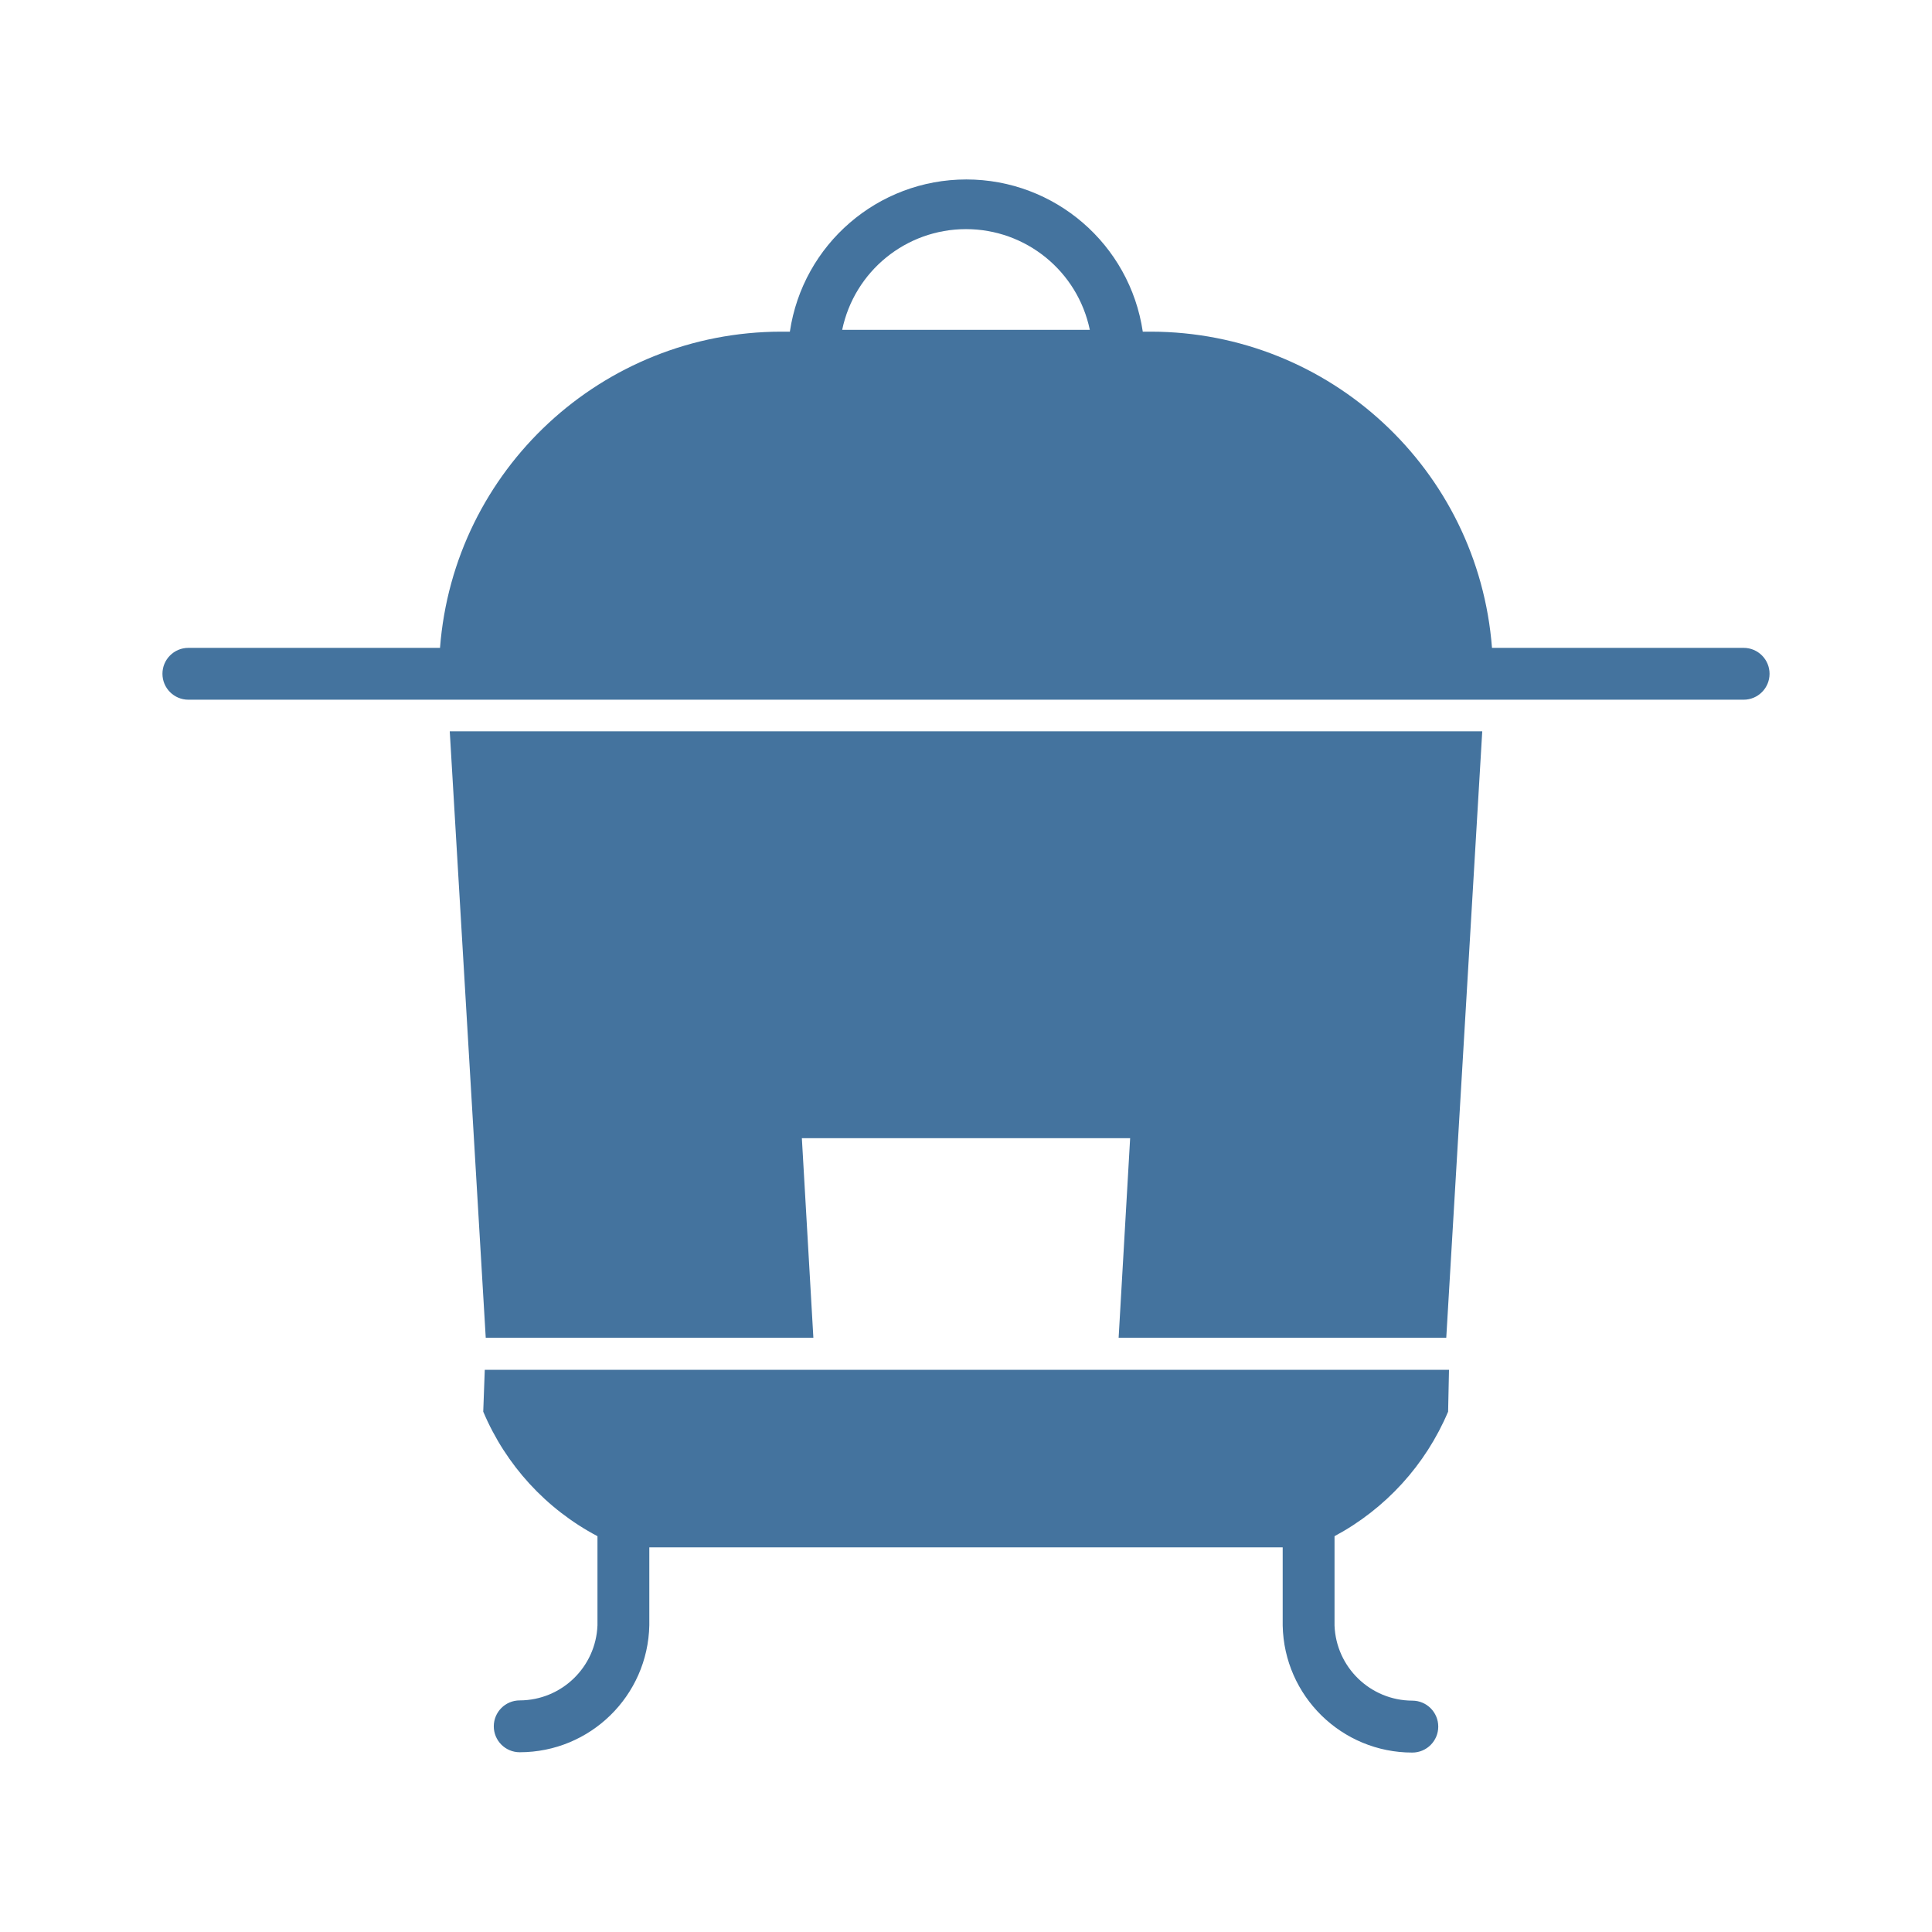
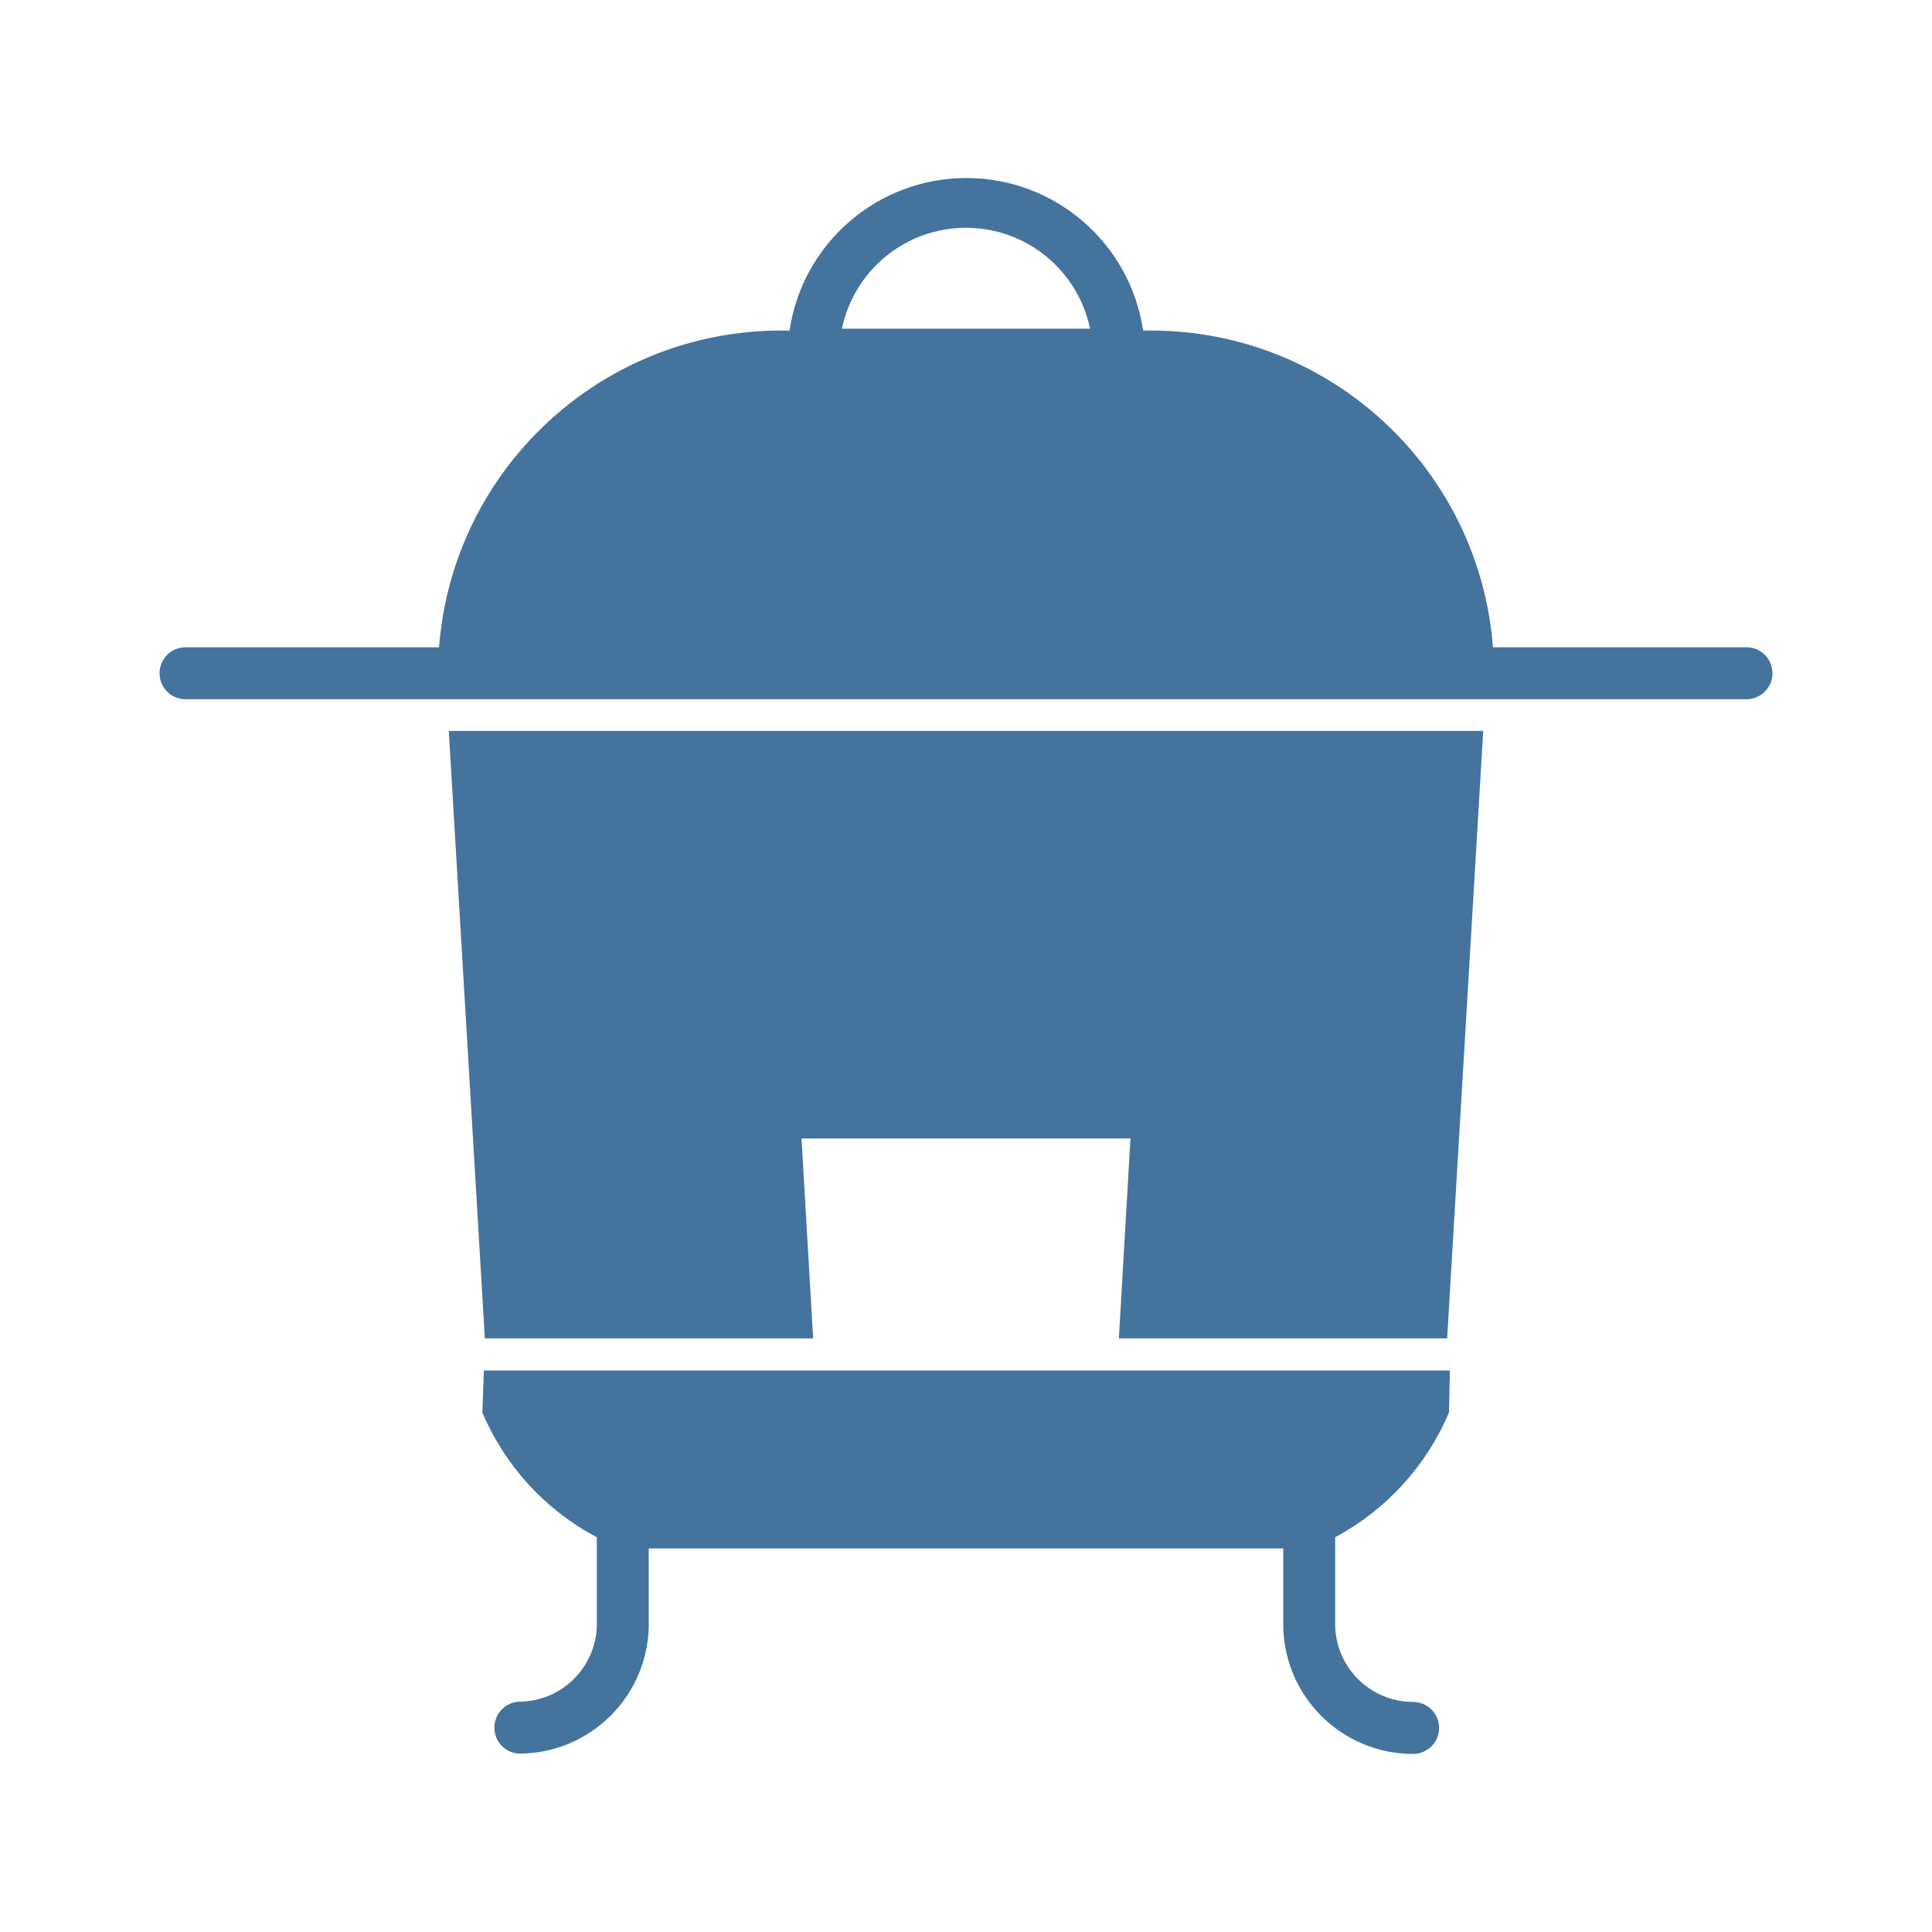
<svg xmlns="http://www.w3.org/2000/svg" viewBox="0 0 24 24">
-   <path fill="#44739e" d="M6.034 16.618h4.07l-.143-2.479h4.078l-.143 2.479h4.07l.447-7.533H5.587Zm15.626-8.57h-3.126a4.255 4.255 0 0 0-4.238-3.928h-.1a2.216 2.216 0 0 0-4.384 0h-.108a4.255 4.255 0 0 0-4.238 3.928H2.34a.322.322 0 1 0 0 .644h19.32a.322.322 0 1 0 0-.644M10.462 4.097a1.571 1.571 0 0 1 3.076 0ZM6.003 17.536a3.12 3.12 0 0 0 1.419 1.547v1.107a.97.97 0 0 1-.966.933.322.322 0 0 0 0 .644 1.61 1.61 0 0 0 1.61-1.577v-.968h7.868v.971a1.61 1.61 0 0 0 1.61 1.578.322.322 0 0 0 0-.645.97.97 0 0 1-.966-.933v-1.11a3.14 3.14 0 0 0 1.411-1.547l.011-.52H6.022Z" />
+   <path fill="#44739e" d="M6.023 16.626h4.078l-.144-2.483h4.086l-.144 2.483h4.078l.448-7.546H5.575Zm15.654-8.585h-3.131A4.263 4.263 0 0 0 14.3 4.106h-.1a2.22 2.22 0 0 0-4.392 0H9.7a4.263 4.263 0 0 0-4.246 3.935H2.323a.323.323 0 1 0 0 .645h19.354a.323.323 0 1 0 0-.645M10.459 4.083a1.574 1.574 0 0 1 3.082 0ZM5.992 17.546a3.13 3.13 0 0 0 1.422 1.55v1.109a.97.97 0 0 1-.968.934.323.323 0 0 0 0 .645 1.613 1.613 0 0 0 1.613-1.579v-.97h7.882v.973a1.613 1.613 0 0 0 1.613 1.58.323.323 0 0 0 0-.646.97.97 0 0 1-.968-.934v-1.112A3.15 3.15 0 0 0 18 17.546l.011-.521h-12Z" />
</svg>
